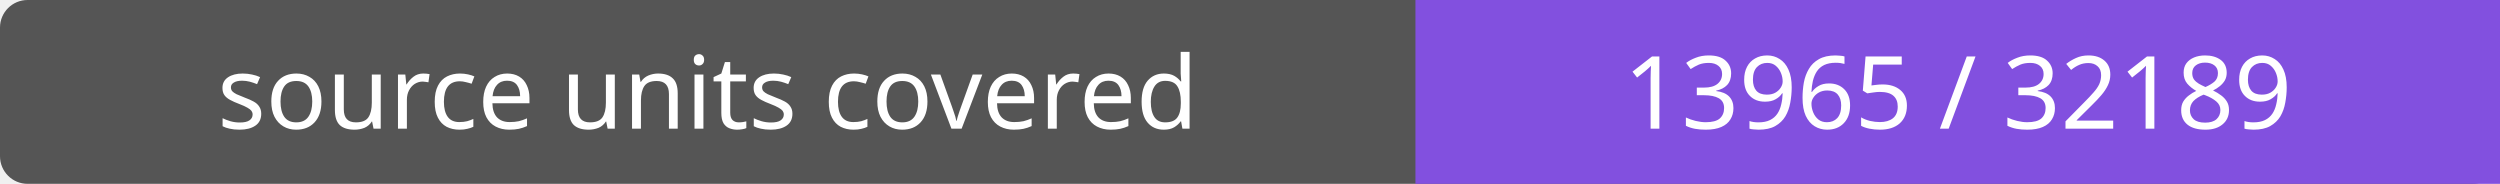
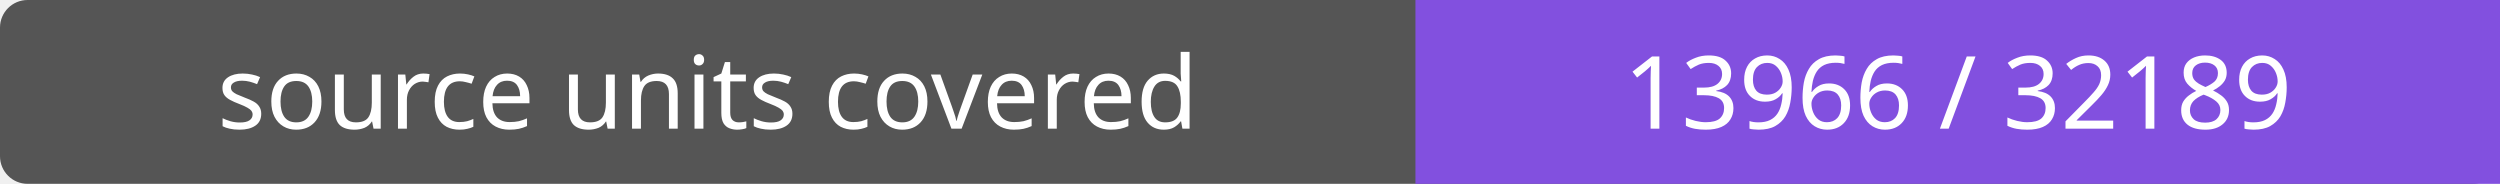
- <svg xmlns="http://www.w3.org/2000/svg" width="272" height="20" role="img" aria-label="source units covered: 13965 / 32189">
+ <svg xmlns="http://www.w3.org/2000/svg" width="272" height="20" role="img" aria-label="source units covered: 13966 / 32189">
  <rect width="272" height="20" rx="3" fill="#555" />
  <path fill="#8250df" d="M154 0h118v20H154z" />
  <g fill="#fff" text-anchor="middle" font-family="Verdana,sans-serif" font-size="11">
    <text x="77.0" y="14">source units covered</text>
-     <text x="213.0" y="14">13965 / 32189</text>
+     <text x="213.0" y="14">13966 / 32189</text>
  </g>
</svg>
